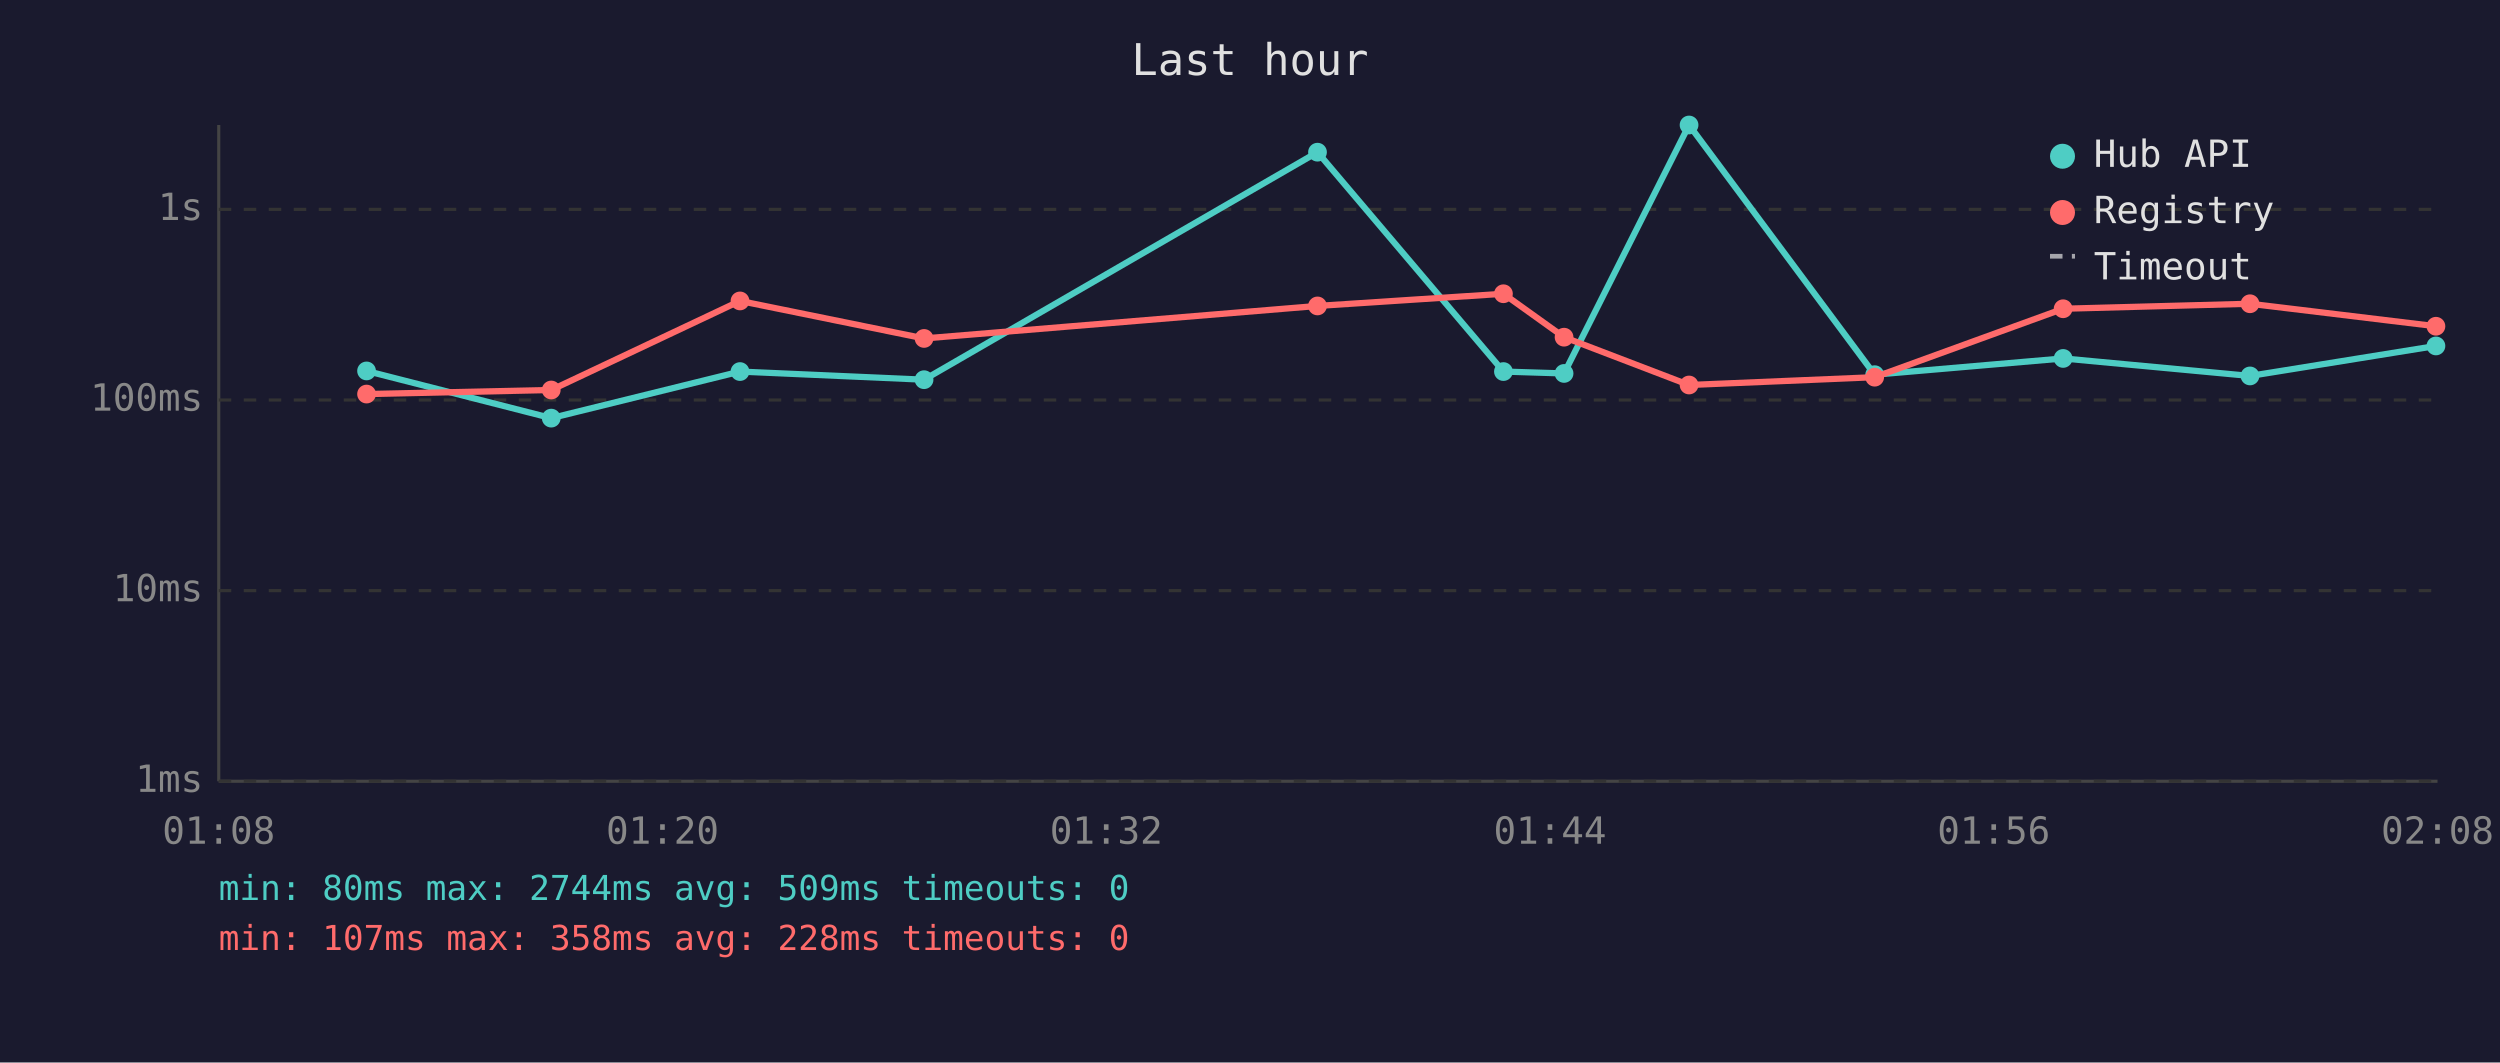
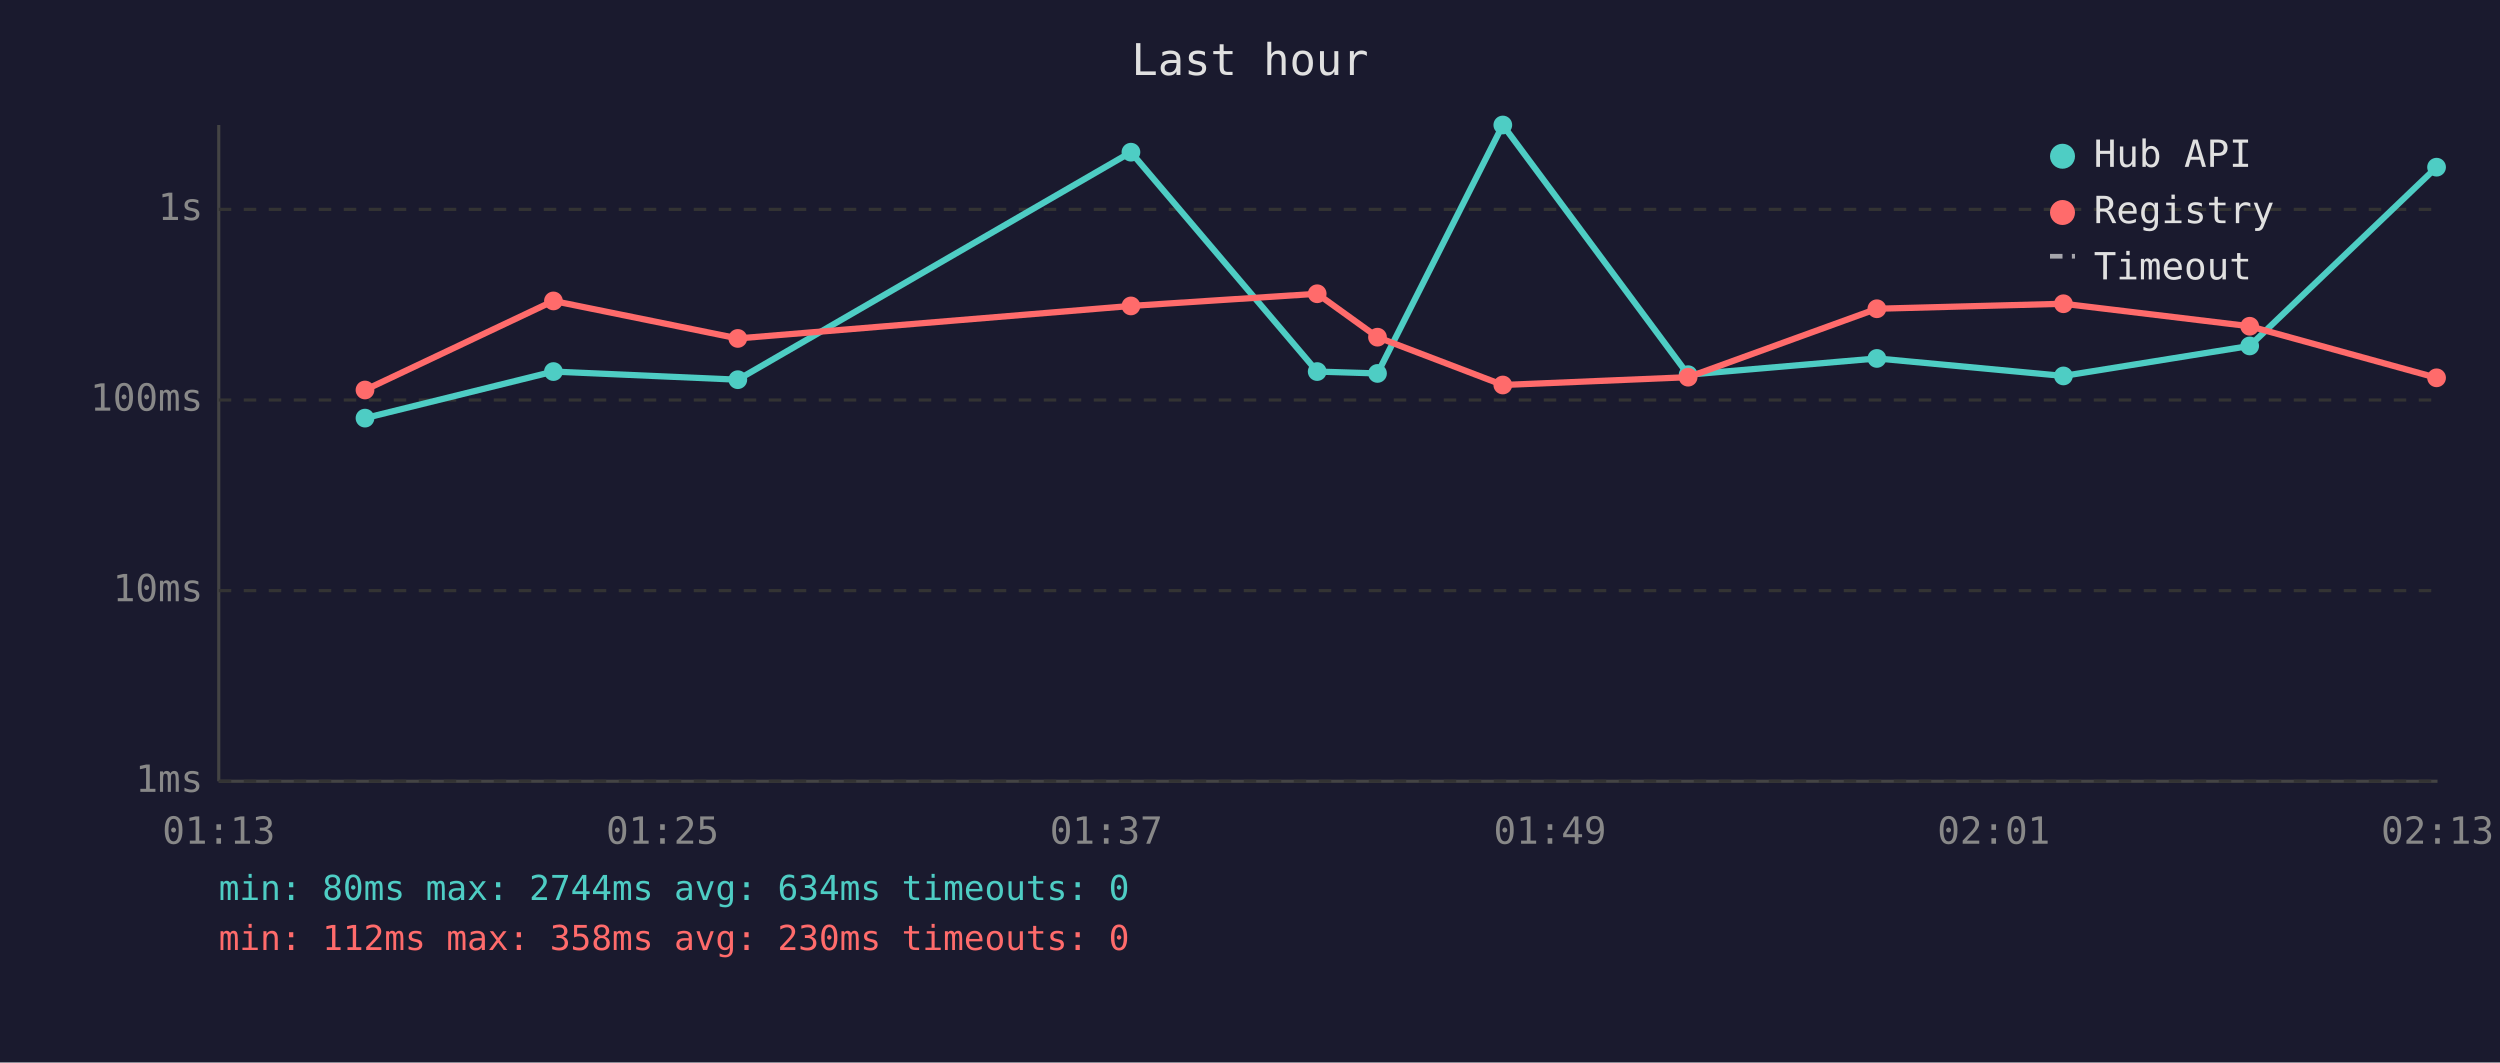
<svg xmlns="http://www.w3.org/2000/svg" viewBox="0 0 800 340" font-family="monospace" font-size="12">
  <rect width="800" height="340" fill="#1a1a2e" />
  <text x="400" y="24" fill="#e0e0e0" font-size="14" text-anchor="middle">Last hour</text>
  <line x1="70" y1="40" x2="70" y2="250" stroke="#444" stroke-width="1" />
  <line x1="70" y1="250" x2="780" y2="250" stroke="#444" stroke-width="1" />
  <line x1="70" y1="250" x2="780" y2="250" stroke="#333" stroke-width="1" stroke-dasharray="4" />
  <text x="65" y="250" fill="#888" text-anchor="end" dominant-baseline="middle">1ms</text>
  <line x1="70" y1="189" x2="780" y2="189" stroke="#333" stroke-width="1" stroke-dasharray="4" />
  <text x="65" y="189" fill="#888" text-anchor="end" dominant-baseline="middle">10ms</text>
  <line x1="70" y1="128" x2="780" y2="128" stroke="#333" stroke-width="1" stroke-dasharray="4" />
  <text x="65" y="128" fill="#888" text-anchor="end" dominant-baseline="middle">100ms</text>
  <line x1="70" y1="67" x2="780" y2="67" stroke="#333" stroke-width="1" stroke-dasharray="4" />
  <text x="65" y="67" fill="#888" text-anchor="end" dominant-baseline="middle">1s</text>
-   <text x="70" y="270" fill="#888" text-anchor="middle">01:08</text>
-   <text x="212" y="270" fill="#888" text-anchor="middle">01:20</text>
-   <text x="354" y="270" fill="#888" text-anchor="middle">01:32</text>
-   <text x="496" y="270" fill="#888" text-anchor="middle">01:44</text>
-   <text x="638" y="270" fill="#888" text-anchor="middle">01:56</text>
-   <text x="780" y="270" fill="#888" text-anchor="middle">02:08</text>
-   <polyline points="117.3,118.7 176.4,133.8 236.8,118.9 295.7,121.5 421.6,48.7 481.1,118.9 500.5,119.5 540.5,40.0 599.9,119.9 660.2,114.7 720.0,120.3 779.5,110.7" fill="none" stroke="#4ecdc4" stroke-width="2" opacity="1" />
-   <circle cx="117.3" cy="118.7" r="3" fill="#4ecdc4" />
-   <circle cx="176.4" cy="133.8" r="3" fill="#4ecdc4" />
-   <circle cx="236.8" cy="118.9" r="3" fill="#4ecdc4" />
-   <circle cx="295.7" cy="121.5" r="3" fill="#4ecdc4" />
-   <circle cx="421.6" cy="48.7" r="3" fill="#4ecdc4" />
-   <circle cx="481.1" cy="118.9" r="3" fill="#4ecdc4" />
-   <circle cx="500.5" cy="119.5" r="3" fill="#4ecdc4" />
-   <circle cx="540.5" cy="40.0" r="3" fill="#4ecdc4" />
-   <circle cx="599.9" cy="119.9" r="3" fill="#4ecdc4" />
-   <circle cx="660.2" cy="114.7" r="3" fill="#4ecdc4" />
-   <circle cx="720.0" cy="120.3" r="3" fill="#4ecdc4" />
-   <circle cx="779.5" cy="110.7" r="3" fill="#4ecdc4" />
-   <polyline points="117.3,126.1 176.4,124.8 236.8,96.3 295.7,108.3 421.6,97.9 481.1,94.0 500.5,107.9 540.5,123.2 599.9,120.7 660.2,98.8 720.0,97.2 779.5,104.4" fill="none" stroke="#ff6b6b" stroke-width="2" opacity="1" />
-   <circle cx="117.3" cy="126.1" r="3" fill="#ff6b6b" />
-   <circle cx="176.4" cy="124.8" r="3" fill="#ff6b6b" />
-   <circle cx="236.8" cy="96.3" r="3" fill="#ff6b6b" />
-   <circle cx="295.7" cy="108.3" r="3" fill="#ff6b6b" />
-   <circle cx="421.6" cy="97.9" r="3" fill="#ff6b6b" />
-   <circle cx="481.1" cy="94.0" r="3" fill="#ff6b6b" />
-   <circle cx="500.5" cy="107.9" r="3" fill="#ff6b6b" />
-   <circle cx="540.5" cy="123.2" r="3" fill="#ff6b6b" />
-   <circle cx="599.9" cy="120.7" r="3" fill="#ff6b6b" />
-   <circle cx="660.2" cy="98.8" r="3" fill="#ff6b6b" />
-   <circle cx="720.0" cy="97.2" r="3" fill="#ff6b6b" />
-   <circle cx="779.5" cy="104.4" r="3" fill="#ff6b6b" />
+   <text x="70" y="270" fill="#888" text-anchor="middle">01:13</text>
+   <text x="212" y="270" fill="#888" text-anchor="middle">01:25</text>
+   <text x="354" y="270" fill="#888" text-anchor="middle">01:37</text>
+   <text x="496" y="270" fill="#888" text-anchor="middle">01:49</text>
+   <text x="638" y="270" fill="#888" text-anchor="middle">02:01</text>
+   <text x="780" y="270" fill="#888" text-anchor="middle">02:13</text>
+   <polyline points="116.8,133.8 177.1,118.9 236.1,121.5 361.9,48.7 421.5,118.9 440.8,119.5 480.9,40.0 540.2,119.9 600.6,114.7 660.3,120.3 719.9,110.7 779.7,53.5" fill="none" stroke="#4ecdc4" stroke-width="2" opacity="1" />
+   <circle cx="116.8" cy="133.8" r="3" fill="#4ecdc4" />
+   <circle cx="177.1" cy="118.9" r="3" fill="#4ecdc4" />
+   <circle cx="236.1" cy="121.5" r="3" fill="#4ecdc4" />
+   <circle cx="361.9" cy="48.7" r="3" fill="#4ecdc4" />
+   <circle cx="421.5" cy="118.9" r="3" fill="#4ecdc4" />
+   <circle cx="440.8" cy="119.5" r="3" fill="#4ecdc4" />
+   <circle cx="480.9" cy="40.0" r="3" fill="#4ecdc4" />
+   <circle cx="540.2" cy="119.9" r="3" fill="#4ecdc4" />
+   <circle cx="600.6" cy="114.7" r="3" fill="#4ecdc4" />
+   <circle cx="660.3" cy="120.3" r="3" fill="#4ecdc4" />
+   <circle cx="719.9" cy="110.7" r="3" fill="#4ecdc4" />
+   <circle cx="779.7" cy="53.5" r="3" fill="#4ecdc4" />
+   <polyline points="116.8,124.8 177.1,96.3 236.1,108.3 361.9,97.9 421.5,94.0 440.8,107.9 480.9,123.2 540.2,120.7 600.6,98.8 660.3,97.2 719.9,104.4 779.7,120.9" fill="none" stroke="#ff6b6b" stroke-width="2" opacity="1" />
+   <circle cx="116.8" cy="124.8" r="3" fill="#ff6b6b" />
+   <circle cx="177.1" cy="96.3" r="3" fill="#ff6b6b" />
+   <circle cx="236.1" cy="108.3" r="3" fill="#ff6b6b" />
+   <circle cx="361.9" cy="97.9" r="3" fill="#ff6b6b" />
+   <circle cx="421.5" cy="94.0" r="3" fill="#ff6b6b" />
+   <circle cx="440.8" cy="107.9" r="3" fill="#ff6b6b" />
+   <circle cx="480.9" cy="123.2" r="3" fill="#ff6b6b" />
+   <circle cx="540.2" cy="120.7" r="3" fill="#ff6b6b" />
+   <circle cx="600.6" cy="98.8" r="3" fill="#ff6b6b" />
+   <circle cx="660.3" cy="97.2" r="3" fill="#ff6b6b" />
+   <circle cx="719.9" cy="104.4" r="3" fill="#ff6b6b" />
+   <circle cx="779.7" cy="120.9" r="3" fill="#ff6b6b" />
  <circle cx="660" cy="50" r="4" fill="#4ecdc4" />
  <text x="670" y="50" fill="#e0e0e0" dominant-baseline="middle">Hub API</text>
  <circle cx="660" cy="68" r="4" fill="#ff6b6b" />
  <text x="670" y="68" fill="#e0e0e0" dominant-baseline="middle">Registry</text>
  <line x1="656" y1="82" x2="664" y2="82" stroke="#e0e0e0" stroke-width="1.5" stroke-dasharray="4,3" opacity="0.7" />
  <text x="670" y="86" fill="#e0e0e0" dominant-baseline="middle">Timeout</text>
-   <text x="70" y="288" fill="#4ecdc4" font-size="11">min: 80ms  max: 2744ms  avg: 509ms  timeouts: 0</text>
-   <text x="70" y="304" fill="#ff6b6b" font-size="11">min: 107ms  max: 358ms  avg: 228ms  timeouts: 0</text>
+   <text x="70" y="288" fill="#4ecdc4" font-size="11">min: 80ms  max: 2744ms  avg: 634ms  timeouts: 0</text>
+   <text x="70" y="304" fill="#ff6b6b" font-size="11">min: 112ms  max: 358ms  avg: 230ms  timeouts: 0</text>
</svg>
